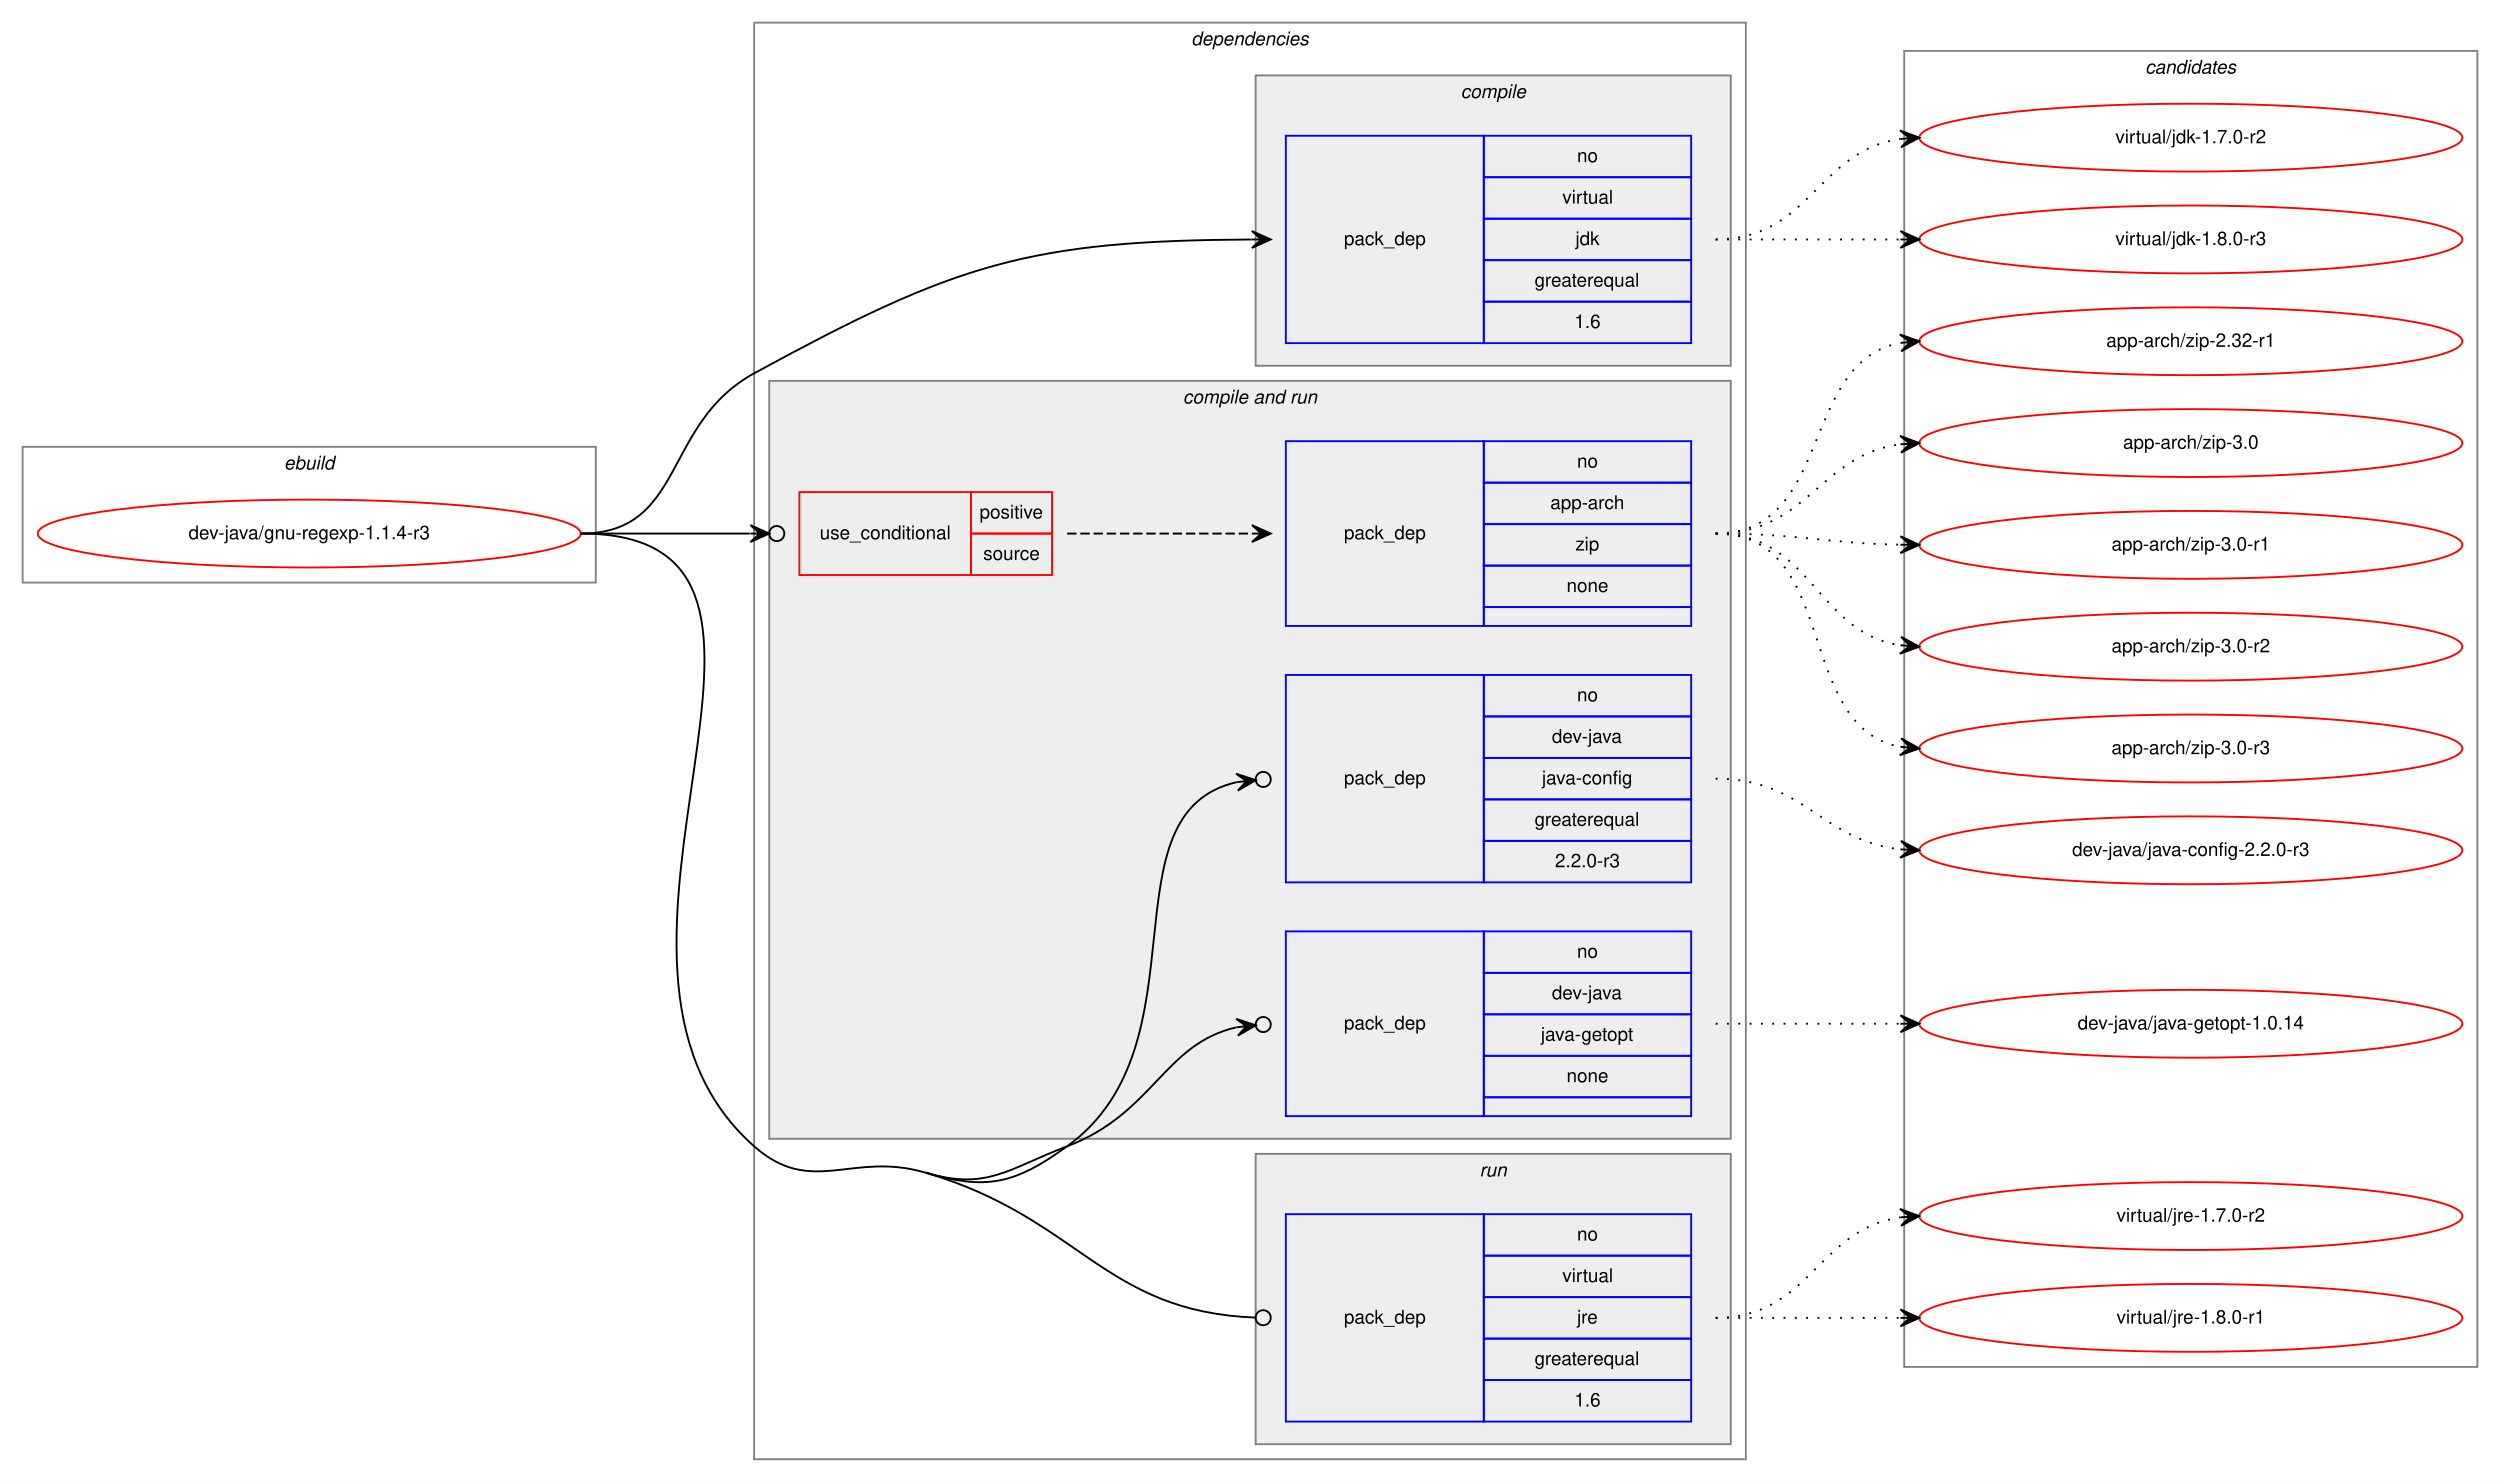
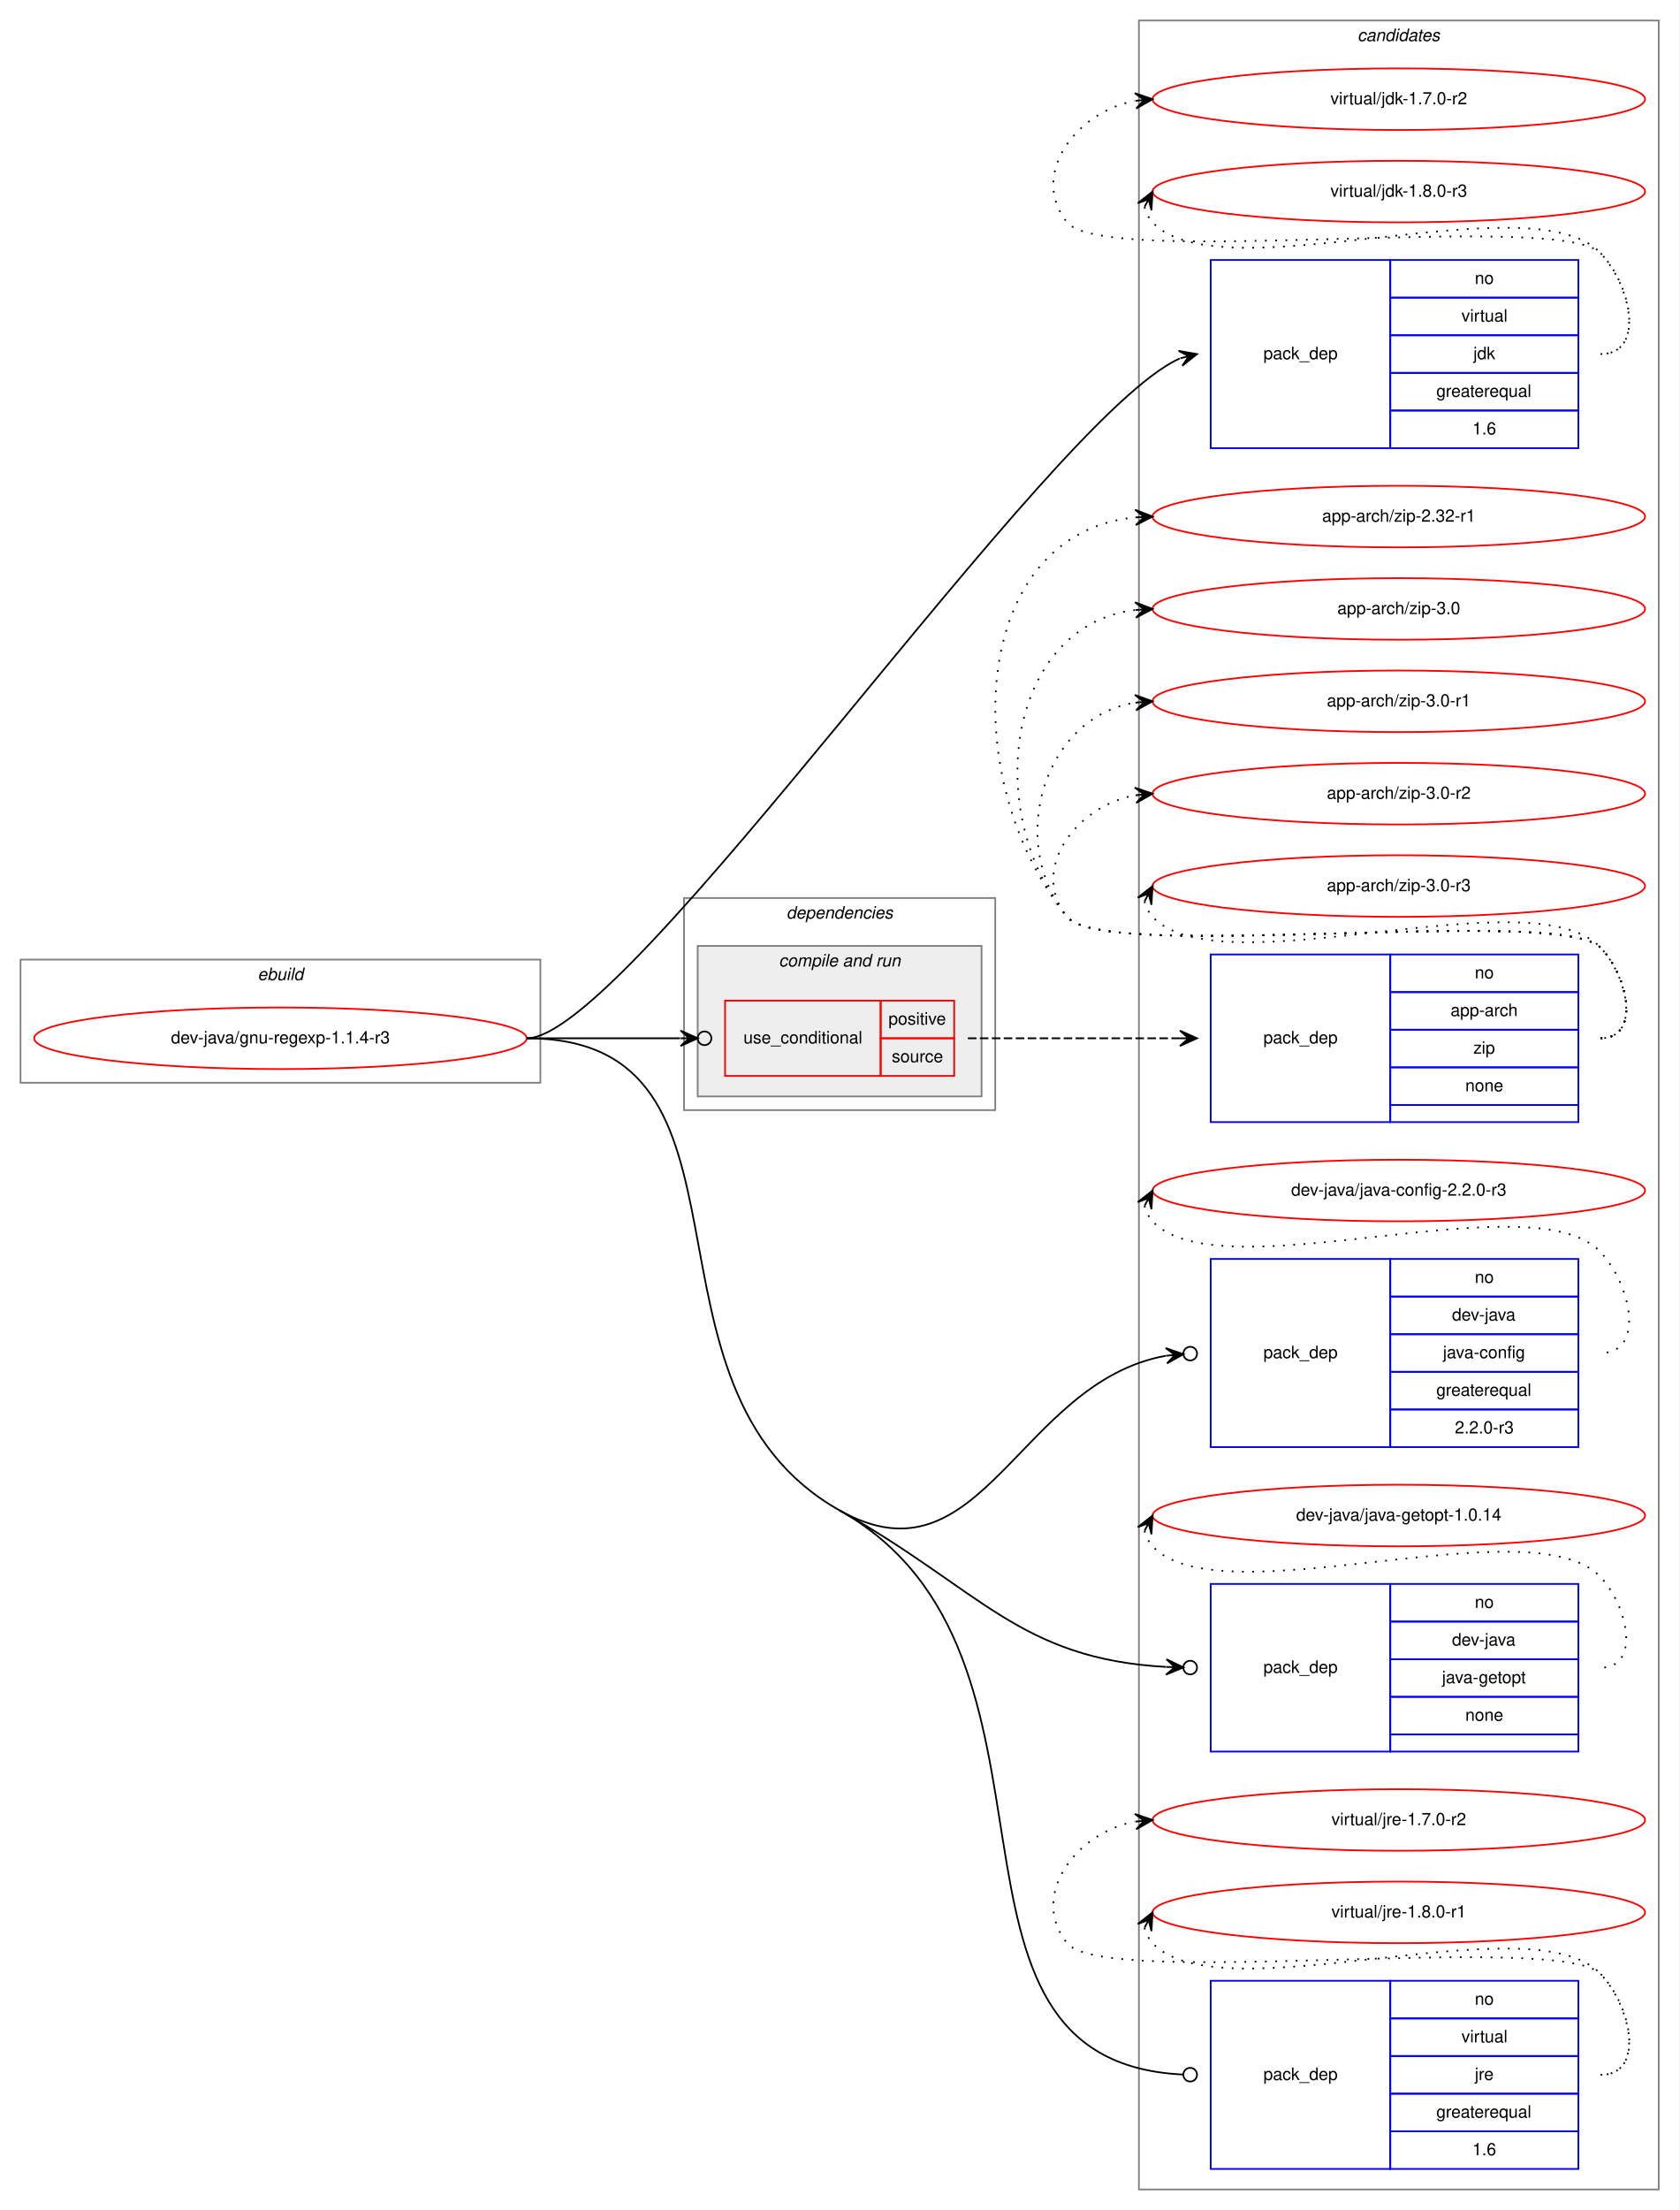
- <svg xmlns="http://www.w3.org/2000/svg" xmlns:xlink="http://www.w3.org/1999/xlink" width="1326pt" height="786pt" viewBox="0.00 0.00 1326.00 786.00">
-   <g id="graph0" class="graph" transform="scale(1 1) rotate(0) translate(4 782)">
-     <polygon fill="white" stroke="transparent" points="-4,4 -4,-782 1322,-782 1322,4 -4,4" />
+ <svg xmlns="http://www.w3.org/2000/svg" xmlns:xlink="http://www.w3.org/1999/xlink" width="982pt" height="1292pt" viewBox="0.00 0.00 982.00 1292.00">
+   <g id="graph0" class="graph" transform="scale(1 1) rotate(0) translate(4 1288)">
+     <polygon fill="white" stroke="transparent" points="-4,4 -4,-1288 978,-1288 978,4 -4,4" />
    <g id="clust1" class="cluster">
-       <polygon fill="none" stroke="gray" points="8,-473 8,-545 312,-545 312,-473 8,-473" />
-       <text text-anchor="start" x="146.663" y="-533" font-family="Helvetica,sans-Serif" font-style="italic" font-size="10.00">ebuild</text>
+       <polygon fill="none" stroke="gray" points="8,-655 8,-727 312,-727 312,-655 8,-655" />
+       <text text-anchor="start" x="146.663" y="-715" font-family="Helvetica,sans-Serif" font-style="italic" font-size="10.00">ebuild</text>
+     </g>
+     <g id="clust12" class="cluster">
+       <polygon fill="none" stroke="gray" points="662,-8 662,-1276 966,-1276 966,-8 662,-8" />
+       <text text-anchor="start" x="789.824" y="-1264" font-family="Helvetica,sans-Serif" font-style="italic" font-size="10.00">candidates</text>
    </g>
    <g id="clust2" class="cluster">
-       <polygon fill="none" stroke="gray" points="396,-8 396,-770 922,-770 922,-8 396,-8" />
-       <text text-anchor="start" x="627.875" y="-758" font-family="Helvetica,sans-Serif" font-style="italic" font-size="10.00">dependencies</text>
-     </g>
-     <g id="clust3" class="cluster">
-       <polygon fill="#eeeeee" stroke="gray" points="662,-588 662,-742 914,-742 914,-588 662,-588" />
-       <text text-anchor="start" x="770.778" y="-730" font-family="Helvetica,sans-Serif" font-style="italic" font-size="10.00">compile</text>
+       <polygon fill="none" stroke="gray" points="396,-639 396,-763 578,-763 578,-639 396,-639" />
+       <text text-anchor="start" x="455.875" y="-751" font-family="Helvetica,sans-Serif" font-style="italic" font-size="10.00">dependencies</text>
    </g>
    <g id="clust5" class="cluster">
-       <polygon fill="#eeeeee" stroke="gray" points="404,-178 404,-580 914,-580 914,-178 404,-178" />
-       <text text-anchor="start" x="623.437" y="-568" font-family="Helvetica,sans-Serif" font-style="italic" font-size="10.00">compile and run</text>
-     </g>
-     <g id="clust10" class="cluster">
-       <polygon fill="#eeeeee" stroke="gray" points="662,-16 662,-170 914,-170 914,-16 662,-16" />
-       <text text-anchor="start" x="780.777" y="-158" font-family="Helvetica,sans-Serif" font-style="italic" font-size="10.00">run</text>
-     </g>
-     <g id="clust12" class="cluster">
-       <polygon fill="none" stroke="gray" points="1006,-57 1006,-755 1310,-755 1310,-57 1006,-57" />
-       <text text-anchor="start" x="1133.82" y="-743" font-family="Helvetica,sans-Serif" font-style="italic" font-size="10.00">candidates</text>
+       <polygon fill="#eeeeee" stroke="gray" points="404,-647 404,-735 570,-735 570,-647 404,-647" />
+       <text text-anchor="start" x="451.437" y="-723" font-family="Helvetica,sans-Serif" font-style="italic" font-size="10.00">compile and run</text>
    </g>
    <g id="node1" class="node">
      <g id="a_node1">
        <a xlink:href="../dev-java/gnu-regexp-1.1.4-r3.svg" xlink:title="dev-java/gnu-regexp-1.1.4-r3">
-           <ellipse fill="none" stroke="red" cx="160" cy="-499" rx="144" ry="18" />
-           <text text-anchor="middle" x="160" y="-496" font-family="Helvetica,sans-Serif" font-size="10.00">dev-java/gnu-regexp-1.1.4-r3</text>
+           <ellipse fill="none" stroke="red" cx="160" cy="-681" rx="144" ry="18" />
+           <text text-anchor="middle" x="160" y="-678" font-family="Helvetica,sans-Serif" font-size="10.00">dev-java/gnu-regexp-1.1.4-r3</text>
        </a>
      </g>
    </g>
    <g id="node2" class="node">
-       <polygon fill="none" stroke="blue" points="678,-600 678,-710 783,-710 783,-600 678,-600" />
-       <text text-anchor="start" x="708.823" y="-652" font-family="Helvetica,sans-Serif" font-size="10.00">pack_dep</text>
-       <polygon fill="none" stroke="blue" points="783,-688 783,-710 893,-710 893,-688 783,-688" />
-       <text text-anchor="start" x="832.441" y="-696" font-family="Helvetica,sans-Serif" font-size="10.00">no</text>
-       <polygon fill="none" stroke="blue" points="783,-666 783,-688 893,-688 893,-666 783,-666" />
-       <text text-anchor="start" x="824.668" y="-674" font-family="Helvetica,sans-Serif" font-size="10.00">virtual</text>
-       <polygon fill="none" stroke="blue" points="783,-644 783,-666 893,-666 893,-644 783,-644" />
-       <text text-anchor="start" x="831.611" y="-652" font-family="Helvetica,sans-Serif" font-size="10.00">jdk</text>
-       <polygon fill="none" stroke="blue" points="783,-622 783,-644 893,-644 893,-622 783,-622" />
-       <text text-anchor="start" x="809.936" y="-630" font-family="Helvetica,sans-Serif" font-size="10.00">greaterequal</text>
-       <polygon fill="none" stroke="blue" points="783,-600 783,-622 893,-622 893,-600 783,-600" />
-       <text text-anchor="start" x="831.052" y="-608" font-family="Helvetica,sans-Serif" font-size="10.00">1.6</text>
+       <polygon fill="none" stroke="blue" points="704,-1026 704,-1136 809,-1136 809,-1026 704,-1026" />
+       <text text-anchor="start" x="734.823" y="-1078" font-family="Helvetica,sans-Serif" font-size="10.00">pack_dep</text>
+       <polygon fill="none" stroke="blue" points="809,-1114 809,-1136 919,-1136 919,-1114 809,-1114" />
+       <text text-anchor="start" x="858.441" y="-1122" font-family="Helvetica,sans-Serif" font-size="10.00">no</text>
+       <polygon fill="none" stroke="blue" points="809,-1092 809,-1114 919,-1114 919,-1092 809,-1092" />
+       <text text-anchor="start" x="850.668" y="-1100" font-family="Helvetica,sans-Serif" font-size="10.00">virtual</text>
+       <polygon fill="none" stroke="blue" points="809,-1070 809,-1092 919,-1092 919,-1070 809,-1070" />
+       <text text-anchor="start" x="857.611" y="-1078" font-family="Helvetica,sans-Serif" font-size="10.00">jdk</text>
+       <polygon fill="none" stroke="blue" points="809,-1048 809,-1070 919,-1070 919,-1048 809,-1048" />
+       <text text-anchor="start" x="835.936" y="-1056" font-family="Helvetica,sans-Serif" font-size="10.00">greaterequal</text>
+       <polygon fill="none" stroke="blue" points="809,-1026 809,-1048 919,-1048 919,-1026 809,-1026" />
+       <text text-anchor="start" x="857.052" y="-1034" font-family="Helvetica,sans-Serif" font-size="10.00">1.6</text>
    </g>
    <g id="edge1" class="edge">
-       <path fill="none" stroke="black" d="M304,-499C359.669,-499 347.138,-557.325 396,-584 503.398,-642.631 542.08,-654.377 659.875,-654.975" />
-       <polygon fill="black" stroke="black" points="670,-655 659.989,-659.475 665,-654.988 660,-654.975 660,-654.975 660,-654.975 665,-654.988 660.011,-650.475 670,-655 670,-655" />
+       <path fill="none" stroke="black" d="M304,-681C363.312,-681 609.14,-1044.38 685.938,-1078.45" />
+       <polygon fill="black" stroke="black" points="696,-1081 685.2,-1082.9 691.154,-1079.77 686.307,-1078.54 686.307,-1078.54 686.307,-1078.54 691.154,-1079.77 687.415,-1074.18 696,-1081 696,-1081" />
    </g>
    <g id="node3" class="node">
-       <polygon fill="none" stroke="red" points="420,-477 420,-521 511,-521 511,-477 420,-477" />
-       <text text-anchor="start" x="430.767" y="-496" font-family="Helvetica,sans-Serif" font-size="10.00">use_conditional</text>
-       <polygon fill="none" stroke="red" points="511,-499 511,-521 554,-521 554,-499 511,-499" />
-       <text text-anchor="start" x="515.553" y="-507" font-family="Helvetica,sans-Serif" font-size="10.00">positive</text>
-       <polygon fill="none" stroke="red" points="511,-477 511,-499 554,-499 554,-477 511,-477" />
-       <text text-anchor="start" x="517.497" y="-485" font-family="Helvetica,sans-Serif" font-size="10.00">source</text>
+       <polygon fill="none" stroke="red" points="420,-659 420,-703 511,-703 511,-659 420,-659" />
+       <text text-anchor="start" x="430.767" y="-678" font-family="Helvetica,sans-Serif" font-size="10.00">use_conditional</text>
+       <polygon fill="none" stroke="red" points="511,-681 511,-703 554,-703 554,-681 511,-681" />
+       <text text-anchor="start" x="515.553" y="-689" font-family="Helvetica,sans-Serif" font-size="10.00">positive</text>
+       <polygon fill="none" stroke="red" points="511,-659 511,-681 554,-681 554,-659 511,-659" />
+       <text text-anchor="start" x="517.497" y="-667" font-family="Helvetica,sans-Serif" font-size="10.00">source</text>
    </g>
    <g id="edge3" class="edge">
-       <path fill="none" stroke="black" d="M304,-499C345.25,-499 359.913,-499 393.686,-499" />
-       <ellipse fill="none" stroke="black" cx="408" cy="-499" rx="4" ry="4" />
-       <polygon fill="black" stroke="black" points="404,-499 394,-503.5 399,-499 394,-499 394,-499 394,-499 399,-499 394,-494.5 404,-499 404,-499" />
+       <path fill="none" stroke="black" d="M304,-681C345.25,-681 359.913,-681 393.686,-681" />
+       <ellipse fill="none" stroke="black" cx="408" cy="-681" rx="4" ry="4" />
+       <polygon fill="black" stroke="black" points="404,-681 394,-685.5 399,-681 394,-681 394,-681 394,-681 399,-681 394,-676.5 404,-681 404,-681" />
    </g>
    <g id="node5" class="node">
-       <polygon fill="none" stroke="blue" points="678,-314 678,-424 783,-424 783,-314 678,-314" />
-       <text text-anchor="start" x="708.823" y="-366" font-family="Helvetica,sans-Serif" font-size="10.00">pack_dep</text>
-       <polygon fill="none" stroke="blue" points="783,-402 783,-424 893,-424 893,-402 783,-402" />
-       <text text-anchor="start" x="832.441" y="-410" font-family="Helvetica,sans-Serif" font-size="10.00">no</text>
-       <polygon fill="none" stroke="blue" points="783,-380 783,-402 893,-402 893,-380 783,-380" />
-       <text text-anchor="start" x="819.108" y="-388" font-family="Helvetica,sans-Serif" font-size="10.00">dev-java</text>
-       <polygon fill="none" stroke="blue" points="783,-358 783,-380 893,-380 893,-358 783,-358" />
-       <text text-anchor="start" x="813.83" y="-366" font-family="Helvetica,sans-Serif" font-size="10.00">java-config</text>
-       <polygon fill="none" stroke="blue" points="783,-336 783,-358 893,-358 893,-336 783,-336" />
-       <text text-anchor="start" x="809.936" y="-344" font-family="Helvetica,sans-Serif" font-size="10.00">greaterequal</text>
-       <polygon fill="none" stroke="blue" points="783,-314 783,-336 893,-336 893,-314 783,-314" />
-       <text text-anchor="start" x="820.774" y="-322" font-family="Helvetica,sans-Serif" font-size="10.00">2.2.0-r3</text>
+       <polygon fill="none" stroke="blue" points="704,-442 704,-552 809,-552 809,-442 704,-442" />
+       <text text-anchor="start" x="734.823" y="-494" font-family="Helvetica,sans-Serif" font-size="10.00">pack_dep</text>
+       <polygon fill="none" stroke="blue" points="809,-530 809,-552 919,-552 919,-530 809,-530" />
+       <text text-anchor="start" x="858.441" y="-538" font-family="Helvetica,sans-Serif" font-size="10.00">no</text>
+       <polygon fill="none" stroke="blue" points="809,-508 809,-530 919,-530 919,-508 809,-508" />
+       <text text-anchor="start" x="845.108" y="-516" font-family="Helvetica,sans-Serif" font-size="10.00">dev-java</text>
+       <polygon fill="none" stroke="blue" points="809,-486 809,-508 919,-508 919,-486 809,-486" />
+       <text text-anchor="start" x="839.83" y="-494" font-family="Helvetica,sans-Serif" font-size="10.00">java-config</text>
+       <polygon fill="none" stroke="blue" points="809,-464 809,-486 919,-486 919,-464 809,-464" />
+       <text text-anchor="start" x="835.936" y="-472" font-family="Helvetica,sans-Serif" font-size="10.00">greaterequal</text>
+       <polygon fill="none" stroke="blue" points="809,-442 809,-464 919,-464 919,-442 809,-442" />
+       <text text-anchor="start" x="846.774" y="-450" font-family="Helvetica,sans-Serif" font-size="10.00">2.2.0-r3</text>
    </g>
    <g id="edge4" class="edge">
-       <path fill="none" stroke="black" d="M487,-160C519.523,-150.403 534.496,-154.166 562,-174 636.863,-227.987 579.985,-350.632 651.97,-367.148" />
-       <ellipse fill="none" stroke="black" cx="666.021" cy="-368.591" rx="4" ry="4" />
-       <polygon fill="black" stroke="black" points="662.042,-368.182 651.634,-371.637 657.068,-367.671 652.094,-367.16 652.094,-367.16 652.094,-367.16 657.068,-367.671 652.554,-362.684 662.042,-368.182 662.042,-368.182" />
+       <path fill="none" stroke="black" d="M487,-405C569.91,-358.322 591.855,-480.025 677.899,-495.42" />
+       <ellipse fill="none" stroke="black" cx="692.015" cy="-496.652" rx="4" ry="4" />
+       <polygon fill="black" stroke="black" points="688.03,-496.304 677.677,-499.917 683.049,-495.869 678.068,-495.434 678.068,-495.434 678.068,-495.434 683.049,-495.869 678.46,-490.951 688.03,-496.304 688.03,-496.304" />
    </g>
    <g id="node6" class="node">
-       <polygon fill="none" stroke="blue" points="678,-190 678,-288 783,-288 783,-190 678,-190" />
-       <text text-anchor="start" x="708.823" y="-236" font-family="Helvetica,sans-Serif" font-size="10.00">pack_dep</text>
-       <polygon fill="none" stroke="blue" points="783,-266 783,-288 893,-288 893,-266 783,-266" />
-       <text text-anchor="start" x="832.441" y="-274" font-family="Helvetica,sans-Serif" font-size="10.00">no</text>
-       <polygon fill="none" stroke="blue" points="783,-244 783,-266 893,-266 893,-244 783,-244" />
-       <text text-anchor="start" x="819.108" y="-252" font-family="Helvetica,sans-Serif" font-size="10.00">dev-java</text>
-       <polygon fill="none" stroke="blue" points="783,-222 783,-244 893,-244 893,-222 783,-222" />
-       <text text-anchor="start" x="813.27" y="-230" font-family="Helvetica,sans-Serif" font-size="10.00">java-getopt</text>
-       <polygon fill="none" stroke="blue" points="783,-200 783,-222 893,-222 893,-200 783,-200" />
-       <text text-anchor="start" x="826.882" y="-208" font-family="Helvetica,sans-Serif" font-size="10.00">none</text>
-       <polygon fill="none" stroke="blue" points="783,-190 783,-200 893,-200 893,-190 783,-190" />
+       <polygon fill="none" stroke="blue" points="704,-264 704,-362 809,-362 809,-264 704,-264" />
+       <text text-anchor="start" x="734.823" y="-310" font-family="Helvetica,sans-Serif" font-size="10.00">pack_dep</text>
+       <polygon fill="none" stroke="blue" points="809,-340 809,-362 919,-362 919,-340 809,-340" />
+       <text text-anchor="start" x="858.441" y="-348" font-family="Helvetica,sans-Serif" font-size="10.00">no</text>
+       <polygon fill="none" stroke="blue" points="809,-318 809,-340 919,-340 919,-318 809,-318" />
+       <text text-anchor="start" x="845.108" y="-326" font-family="Helvetica,sans-Serif" font-size="10.00">dev-java</text>
+       <polygon fill="none" stroke="blue" points="809,-296 809,-318 919,-318 919,-296 809,-296" />
+       <text text-anchor="start" x="839.27" y="-304" font-family="Helvetica,sans-Serif" font-size="10.00">java-getopt</text>
+       <polygon fill="none" stroke="blue" points="809,-274 809,-296 919,-296 919,-274 809,-274" />
+       <text text-anchor="start" x="852.882" y="-282" font-family="Helvetica,sans-Serif" font-size="10.00">none</text>
+       <polygon fill="none" stroke="blue" points="809,-264 809,-274 919,-274 919,-264 809,-264" />
    </g>
    <g id="edge5" class="edge">
-       <path fill="none" stroke="black" d="M487,-160C519.523,-150.403 530.303,-161.954 562,-174 608.027,-191.491 613.298,-228.447 651.936,-237.141" />
-       <ellipse fill="none" stroke="black" cx="666.021" cy="-238.59" rx="4" ry="4" />
-       <polygon fill="black" stroke="black" points="662.042,-238.181 651.634,-241.633 657.068,-237.669 652.095,-237.157 652.095,-237.157 652.095,-237.157 657.068,-237.669 652.555,-232.681 662.042,-238.181 662.042,-238.181" />
+       <path fill="none" stroke="black" d="M487,-405C569.91,-358.322 591.855,-318.306 677.899,-313.486" />
+       <ellipse fill="none" stroke="black" cx="692.001" cy="-313.107" rx="4" ry="4" />
+       <polygon fill="black" stroke="black" points="688.003,-313.215 678.127,-317.982 683.005,-313.349 678.006,-313.483 678.006,-313.483 678.006,-313.483 683.005,-313.349 677.886,-308.985 688.003,-313.215 688.003,-313.215" />
    </g>
    <g id="node7" class="node">
-       <polygon fill="none" stroke="blue" points="678,-28 678,-138 783,-138 783,-28 678,-28" />
-       <text text-anchor="start" x="708.823" y="-80" font-family="Helvetica,sans-Serif" font-size="10.00">pack_dep</text>
-       <polygon fill="none" stroke="blue" points="783,-116 783,-138 893,-138 893,-116 783,-116" />
-       <text text-anchor="start" x="832.441" y="-124" font-family="Helvetica,sans-Serif" font-size="10.00">no</text>
-       <polygon fill="none" stroke="blue" points="783,-94 783,-116 893,-116 893,-94 783,-94" />
-       <text text-anchor="start" x="824.668" y="-102" font-family="Helvetica,sans-Serif" font-size="10.00">virtual</text>
-       <polygon fill="none" stroke="blue" points="783,-72 783,-94 893,-94 893,-72 783,-72" />
-       <text text-anchor="start" x="832.447" y="-80" font-family="Helvetica,sans-Serif" font-size="10.00">jre</text>
-       <polygon fill="none" stroke="blue" points="783,-50 783,-72 893,-72 893,-50 783,-50" />
-       <text text-anchor="start" x="809.936" y="-58" font-family="Helvetica,sans-Serif" font-size="10.00">greaterequal</text>
-       <polygon fill="none" stroke="blue" points="783,-28 783,-50 893,-50 893,-28 783,-28" />
-       <text text-anchor="start" x="831.052" y="-36" font-family="Helvetica,sans-Serif" font-size="10.00">1.6</text>
+       <polygon fill="none" stroke="blue" points="704,-20 704,-130 809,-130 809,-20 704,-20" />
+       <text text-anchor="start" x="734.823" y="-72" font-family="Helvetica,sans-Serif" font-size="10.00">pack_dep</text>
+       <polygon fill="none" stroke="blue" points="809,-108 809,-130 919,-130 919,-108 809,-108" />
+       <text text-anchor="start" x="858.441" y="-116" font-family="Helvetica,sans-Serif" font-size="10.00">no</text>
+       <polygon fill="none" stroke="blue" points="809,-86 809,-108 919,-108 919,-86 809,-86" />
+       <text text-anchor="start" x="850.668" y="-94" font-family="Helvetica,sans-Serif" font-size="10.00">virtual</text>
+       <polygon fill="none" stroke="blue" points="809,-64 809,-86 919,-86 919,-64 809,-64" />
+       <text text-anchor="start" x="858.447" y="-72" font-family="Helvetica,sans-Serif" font-size="10.00">jre</text>
+       <polygon fill="none" stroke="blue" points="809,-42 809,-64 919,-64 919,-42 809,-42" />
+       <text text-anchor="start" x="835.936" y="-50" font-family="Helvetica,sans-Serif" font-size="10.00">greaterequal</text>
+       <polygon fill="none" stroke="blue" points="809,-20 809,-42 919,-42 919,-20 809,-20" />
+       <text text-anchor="start" x="857.052" y="-28" font-family="Helvetica,sans-Serif" font-size="10.00">1.6</text>
    </g>
    <g id="edge6" class="edge">
-       <path fill="none" stroke="black" d="M487,-160C568.988,-135.807 581.054,-86.225 661.952,-83.15" />
-       <ellipse fill="none" stroke="black" cx="666.001" cy="-83.075" rx="4" ry="4" />
-       <path fill="none" stroke="black" d="M304,-499C454.12,-499 283.515,-273.414 396,-174 426.662,-146.901 447.753,-171.581 487,-160" />
+       <path fill="none" stroke="black" d="M487,-405C635.769,-321.245 526.167,-83.085 687.59,-75.201" />
+       <ellipse fill="none" stroke="black" cx="692.001" cy="-75.095" rx="4" ry="4" />
+       <path fill="none" stroke="black" d="M304,-681C451.181,-681 358.748,-477.205 487,-405" />
    </g>
    <g id="node8" class="node">
      <g id="a_node8">
        <a xlink:href="../virtual/jdk-1.7.0-r2.svg" xlink:title="virtual/jdk-1.7.0-r2">
-           <ellipse fill="none" stroke="red" cx="1158" cy="-709" rx="144" ry="18" />
-           <text text-anchor="middle" x="1158" y="-706" font-family="Helvetica,sans-Serif" font-size="10.00">virtual/jdk-1.7.0-r2</text>
+           <ellipse fill="none" stroke="red" cx="814" cy="-1230" rx="144" ry="18" />
+           <text text-anchor="middle" x="814" y="-1227" font-family="Helvetica,sans-Serif" font-size="10.00">virtual/jdk-1.7.0-r2</text>
        </a>
      </g>
    </g>
    <g id="edge7" class="edge">
-       <path fill="none" stroke="black" stroke-dasharray="1,5" d="M906,-655C956.102,-655 960.012,-702.066 1003.98,-708.317" />
-       <polygon fill="black" stroke="black" points="1014,-709 1003.72,-712.81 1009.01,-708.66 1004.02,-708.32 1004.02,-708.32 1004.02,-708.32 1009.01,-708.66 1004.33,-703.831 1014,-709 1014,-709" />
+       <path fill="none" stroke="black" stroke-dasharray="1,5" d="M932,-1081C958.222,-1081 950.23,-1121.15 932,-1140 907.859,-1164.96 641.83,-1131 620,-1158 597.708,-1185.58 625.14,-1222.6 659.623,-1229.03" />
+       <polygon fill="black" stroke="black" points="670,-1230 659.624,-1233.55 665.022,-1229.53 660.044,-1229.07 660.044,-1229.07 660.044,-1229.07 665.022,-1229.53 660.463,-1224.59 670,-1230 670,-1230" />
    </g>
    <g id="node9" class="node">
      <g id="a_node9">
        <a xlink:href="../virtual/jdk-1.8.0-r3.svg" xlink:title="virtual/jdk-1.8.0-r3">
-           <ellipse fill="none" stroke="red" cx="1158" cy="-655" rx="144" ry="18" />
-           <text text-anchor="middle" x="1158" y="-652" font-family="Helvetica,sans-Serif" font-size="10.00">virtual/jdk-1.8.0-r3</text>
+           <ellipse fill="none" stroke="red" cx="814" cy="-1176" rx="144" ry="18" />
+           <text text-anchor="middle" x="814" y="-1173" font-family="Helvetica,sans-Serif" font-size="10.00">virtual/jdk-1.8.0-r3</text>
        </a>
      </g>
    </g>
    <g id="edge8" class="edge">
-       <path fill="none" stroke="black" stroke-dasharray="1,5" d="M906,-655C950.438,-655 964.02,-655 1003.88,-655" />
-       <polygon fill="black" stroke="black" points="1014,-655 1004,-659.5 1009,-655 1004,-655 1004,-655 1004,-655 1009,-655 1004,-650.5 1014,-655 1014,-655" />
+       <path fill="none" stroke="black" stroke-dasharray="1,5" d="M665.302,-1167.01C666.046,-1163.79 667.782,-1160.38 670,-1158 709.827,-1115.34 892.173,-1182.66 932,-1140 949.895,-1120.83 958.222,-1081 932,-1081" />
+       <polygon fill="black" stroke="black" points="670,-1176 661.38,-1169.22 667.684,-1171.57 665.368,-1167.14 665.368,-1167.14 665.368,-1167.14 667.684,-1171.57 669.357,-1165.05 670,-1176 670,-1176" />
    </g>
    <g id="node4" class="node">
-       <polygon fill="none" stroke="blue" points="678,-450 678,-548 783,-548 783,-450 678,-450" />
-       <text text-anchor="start" x="708.823" y="-496" font-family="Helvetica,sans-Serif" font-size="10.00">pack_dep</text>
-       <polygon fill="none" stroke="blue" points="783,-526 783,-548 893,-548 893,-526 783,-526" />
-       <text text-anchor="start" x="832.441" y="-534" font-family="Helvetica,sans-Serif" font-size="10.00">no</text>
-       <polygon fill="none" stroke="blue" points="783,-504 783,-526 893,-526 893,-504 783,-504" />
-       <text text-anchor="start" x="818.274" y="-512" font-family="Helvetica,sans-Serif" font-size="10.00">app-arch</text>
-       <polygon fill="none" stroke="blue" points="783,-482 783,-504 893,-504 893,-482 783,-482" />
-       <text text-anchor="start" x="831.611" y="-490" font-family="Helvetica,sans-Serif" font-size="10.00">zip</text>
-       <polygon fill="none" stroke="blue" points="783,-460 783,-482 893,-482 893,-460 783,-460" />
-       <text text-anchor="start" x="826.882" y="-468" font-family="Helvetica,sans-Serif" font-size="10.00">none</text>
-       <polygon fill="none" stroke="blue" points="783,-450 783,-460 893,-460 893,-450 783,-450" />
+       <polygon fill="none" stroke="blue" points="704,-632 704,-730 809,-730 809,-632 704,-632" />
+       <text text-anchor="start" x="734.823" y="-678" font-family="Helvetica,sans-Serif" font-size="10.00">pack_dep</text>
+       <polygon fill="none" stroke="blue" points="809,-708 809,-730 919,-730 919,-708 809,-708" />
+       <text text-anchor="start" x="858.441" y="-716" font-family="Helvetica,sans-Serif" font-size="10.00">no</text>
+       <polygon fill="none" stroke="blue" points="809,-686 809,-708 919,-708 919,-686 809,-686" />
+       <text text-anchor="start" x="844.274" y="-694" font-family="Helvetica,sans-Serif" font-size="10.00">app-arch</text>
+       <polygon fill="none" stroke="blue" points="809,-664 809,-686 919,-686 919,-664 809,-664" />
+       <text text-anchor="start" x="857.611" y="-672" font-family="Helvetica,sans-Serif" font-size="10.00">zip</text>
+       <polygon fill="none" stroke="blue" points="809,-642 809,-664 919,-664 919,-642 809,-642" />
+       <text text-anchor="start" x="852.882" y="-650" font-family="Helvetica,sans-Serif" font-size="10.00">none</text>
+       <polygon fill="none" stroke="blue" points="809,-632 809,-642 919,-642 919,-632 809,-632" />
    </g>
    <g id="edge2" class="edge">
-       <path fill="none" stroke="black" stroke-dasharray="5,2" d="M562,-499C606.438,-499 620.02,-499 659.878,-499" />
-       <polygon fill="black" stroke="black" points="670,-499 660,-503.5 665,-499 660,-499 660,-499 660,-499 665,-499 660,-494.5 670,-499 670,-499" />
+       <path fill="none" stroke="black" stroke-dasharray="5,2" d="M562,-681C618.066,-681 634.546,-681 685.973,-681" />
+       <polygon fill="black" stroke="black" points="696,-681 686,-685.5 691,-681 686,-681 686,-681 686,-681 691,-681 686,-676.5 696,-681 696,-681" />
    </g>
    <g id="node10" class="node">
      <g id="a_node10">
        <a xlink:href="../app-arch/zip-2.32-r1.svg" xlink:title="app-arch/zip-2.32-r1">
-           <ellipse fill="none" stroke="red" cx="1158" cy="-601" rx="144" ry="18" />
-           <text text-anchor="middle" x="1158" y="-598" font-family="Helvetica,sans-Serif" font-size="10.00">app-arch/zip-2.32-r1</text>
+           <ellipse fill="none" stroke="red" cx="814" cy="-986" rx="144" ry="18" />
+           <text text-anchor="middle" x="814" y="-983" font-family="Helvetica,sans-Serif" font-size="10.00">app-arch/zip-2.32-r1</text>
        </a>
      </g>
    </g>
    <g id="edge9" class="edge">
-       <path fill="none" stroke="black" stroke-dasharray="1,5" d="M906,-499C968.413,-499 950.337,-590.149 1003.95,-600.118" />
-       <polygon fill="black" stroke="black" points="1014,-601 1003.65,-604.609 1009.02,-600.563 1004.04,-600.126 1004.04,-600.126 1004.04,-600.126 1009.02,-600.563 1004.43,-595.643 1014,-601 1014,-601" />
+       <path fill="none" stroke="black" stroke-dasharray="1,5" d="M932,-681C955.556,-681 948.376,-717.069 932,-734 907.859,-758.959 641.83,-724.996 620,-752 555.362,-831.957 563.04,-976.029 659.723,-985.508" />
+       <polygon fill="black" stroke="black" points="670,-986 659.796,-990.016 665.006,-985.761 660.011,-985.521 660.011,-985.521 660.011,-985.521 665.006,-985.761 660.227,-981.027 670,-986 670,-986" />
    </g>
    <g id="node11" class="node">
      <g id="a_node11">
        <a xlink:href="../app-arch/zip-3.0.svg" xlink:title="app-arch/zip-3.0">
-           <ellipse fill="none" stroke="red" cx="1158" cy="-547" rx="144" ry="18" />
-           <text text-anchor="middle" x="1158" y="-544" font-family="Helvetica,sans-Serif" font-size="10.00">app-arch/zip-3.0</text>
+           <ellipse fill="none" stroke="red" cx="814" cy="-932" rx="144" ry="18" />
+           <text text-anchor="middle" x="814" y="-929" font-family="Helvetica,sans-Serif" font-size="10.00">app-arch/zip-3.0</text>
        </a>
      </g>
    </g>
    <g id="edge10" class="edge">
-       <path fill="none" stroke="black" stroke-dasharray="1,5" d="M906,-499C954.937,-499 960.838,-540.662 1003.89,-546.358" />
-       <polygon fill="black" stroke="black" points="1014,-547 1003.73,-550.857 1009.01,-546.683 1004.02,-546.366 1004.02,-546.366 1004.02,-546.366 1009.01,-546.683 1004.31,-541.875 1014,-547 1014,-547" />
+       <path fill="none" stroke="black" stroke-dasharray="1,5" d="M932,-681C955.556,-681 948.376,-717.069 932,-734 907.859,-758.959 641.83,-724.996 620,-752 570.044,-813.794 585.455,-922.174 659.651,-931.374" />
+       <polygon fill="black" stroke="black" points="670,-932 659.746,-935.888 665.009,-931.698 660.018,-931.396 660.018,-931.396 660.018,-931.396 665.009,-931.698 660.29,-926.904 670,-932 670,-932" />
    </g>
    <g id="node12" class="node">
      <g id="a_node12">
        <a xlink:href="../app-arch/zip-3.0-r1.svg" xlink:title="app-arch/zip-3.0-r1">
-           <ellipse fill="none" stroke="red" cx="1158" cy="-493" rx="144" ry="18" />
-           <text text-anchor="middle" x="1158" y="-490" font-family="Helvetica,sans-Serif" font-size="10.00">app-arch/zip-3.0-r1</text>
+           <ellipse fill="none" stroke="red" cx="814" cy="-878" rx="144" ry="18" />
+           <text text-anchor="middle" x="814" y="-875" font-family="Helvetica,sans-Serif" font-size="10.00">app-arch/zip-3.0-r1</text>
        </a>
      </g>
    </g>
    <g id="edge11" class="edge">
-       <path fill="none" stroke="black" stroke-dasharray="1,5" d="M906,-499C950.506,-499 963.967,-493.858 1003.86,-493.094" />
-       <polygon fill="black" stroke="black" points="1014,-493 1004.04,-497.593 1009,-493.047 1004,-493.093 1004,-493.093 1004,-493.093 1009,-493.047 1003.96,-488.593 1014,-493 1014,-493" />
+       <path fill="none" stroke="black" stroke-dasharray="1,5" d="M932,-681C955.556,-681 948.376,-717.069 932,-734 907.859,-758.959 641.83,-724.996 620,-752 584.343,-796.108 606.739,-868.836 659.752,-877.207" />
+       <polygon fill="black" stroke="black" points="670,-878 659.683,-881.715 665.015,-877.614 660.03,-877.229 660.03,-877.229 660.03,-877.229 665.015,-877.614 660.377,-872.742 670,-878 670,-878" />
    </g>
    <g id="node13" class="node">
      <g id="a_node13">
        <a xlink:href="../app-arch/zip-3.0-r2.svg" xlink:title="app-arch/zip-3.0-r2">
-           <ellipse fill="none" stroke="red" cx="1158" cy="-439" rx="144" ry="18" />
-           <text text-anchor="middle" x="1158" y="-436" font-family="Helvetica,sans-Serif" font-size="10.00">app-arch/zip-3.0-r2</text>
+           <ellipse fill="none" stroke="red" cx="814" cy="-824" rx="144" ry="18" />
+           <text text-anchor="middle" x="814" y="-821" font-family="Helvetica,sans-Serif" font-size="10.00">app-arch/zip-3.0-r2</text>
        </a>
      </g>
    </g>
    <g id="edge12" class="edge">
-       <path fill="none" stroke="black" stroke-dasharray="1,5" d="M906,-499C957.264,-499 959.082,-446.704 1003.78,-439.759" />
-       <polygon fill="black" stroke="black" points="1014,-439 1004.36,-444.228 1009.01,-439.37 1004.03,-439.74 1004.03,-439.74 1004.03,-439.74 1009.01,-439.37 1003.69,-435.253 1014,-439 1014,-439" />
+       <path fill="none" stroke="black" stroke-dasharray="1,5" d="M932,-681C955.556,-681 948.376,-717.069 932,-734 907.859,-758.959 641.83,-724.996 620,-752 597.708,-779.575 625.14,-816.599 659.623,-823.029" />
+       <polygon fill="black" stroke="black" points="670,-824 659.624,-827.548 665.022,-823.534 660.044,-823.068 660.044,-823.068 660.044,-823.068 665.022,-823.534 660.463,-818.587 670,-824 670,-824" />
    </g>
    <g id="node14" class="node">
      <g id="a_node14">
        <a xlink:href="../app-arch/zip-3.0-r3.svg" xlink:title="app-arch/zip-3.0-r3">
-           <ellipse fill="none" stroke="red" cx="1158" cy="-385" rx="144" ry="18" />
-           <text text-anchor="middle" x="1158" y="-382" font-family="Helvetica,sans-Serif" font-size="10.00">app-arch/zip-3.0-r3</text>
+           <ellipse fill="none" stroke="red" cx="814" cy="-770" rx="144" ry="18" />
+           <text text-anchor="middle" x="814" y="-767" font-family="Helvetica,sans-Serif" font-size="10.00">app-arch/zip-3.0-r3</text>
        </a>
      </g>
    </g>
    <g id="edge13" class="edge">
-       <path fill="none" stroke="black" stroke-dasharray="1,5" d="M906,-499C972.113,-499 947.256,-396.706 1003.77,-385.918" />
-       <polygon fill="black" stroke="black" points="1014,-385 1004.44,-390.376 1009.02,-385.447 1004.04,-385.894 1004.04,-385.894 1004.04,-385.894 1009.02,-385.447 1003.64,-381.412 1014,-385 1014,-385" />
+       <path fill="none" stroke="black" stroke-dasharray="1,5" d="M665.302,-761.011C666.046,-757.792 667.782,-754.376 670,-752 709.827,-709.343 892.173,-776.657 932,-734 948.075,-716.782 955.556,-681 932,-681" />
+       <polygon fill="black" stroke="black" points="670,-770 661.38,-763.221 667.684,-765.569 665.368,-761.137 665.368,-761.137 665.368,-761.137 667.684,-765.569 669.357,-759.053 670,-770 670,-770" />
    </g>
    <g id="node15" class="node">
      <g id="a_node15">
        <a xlink:href="../dev-java/java-config-2.2.0-r3.svg" xlink:title="dev-java/java-config-2.2.0-r3">
-           <ellipse fill="none" stroke="red" cx="1158" cy="-331" rx="144" ry="18" />
-           <text text-anchor="middle" x="1158" y="-328" font-family="Helvetica,sans-Serif" font-size="10.00">dev-java/java-config-2.2.0-r3</text>
+           <ellipse fill="none" stroke="red" cx="814" cy="-592" rx="144" ry="18" />
+           <text text-anchor="middle" x="814" y="-589" font-family="Helvetica,sans-Serif" font-size="10.00">dev-java/java-config-2.2.0-r3</text>
        </a>
      </g>
    </g>
    <g id="edge14" class="edge">
-       <path fill="none" stroke="black" stroke-dasharray="1,5" d="M906,-369C953.307,-369 962.018,-336.156 1003.9,-331.537" />
-       <polygon fill="black" stroke="black" points="1014,-331 1004.25,-336.025 1009.01,-331.266 1004.01,-331.531 1004.01,-331.531 1004.01,-331.531 1009.01,-331.266 1003.78,-327.037 1014,-331 1014,-331" />
+       <path fill="none" stroke="black" stroke-dasharray="1,5" d="M665.302,-583.011C666.046,-579.792 667.782,-576.376 670,-574 709.827,-531.343 892.173,-598.657 932,-556 949.895,-536.833 958.222,-497 932,-497" />
+       <polygon fill="black" stroke="black" points="670,-592 661.38,-585.221 667.684,-587.569 665.368,-583.137 665.368,-583.137 665.368,-583.137 667.684,-587.569 669.357,-581.053 670,-592 670,-592" />
    </g>
    <g id="node16" class="node">
      <g id="a_node16">
        <a xlink:href="../dev-java/java-getopt-1.0.14.svg" xlink:title="dev-java/java-getopt-1.0.14">
-           <ellipse fill="none" stroke="red" cx="1158" cy="-239" rx="144" ry="18" />
-           <text text-anchor="middle" x="1158" y="-236" font-family="Helvetica,sans-Serif" font-size="10.00">dev-java/java-getopt-1.0.14</text>
+           <ellipse fill="none" stroke="red" cx="814" cy="-402" rx="144" ry="18" />
+           <text text-anchor="middle" x="814" y="-399" font-family="Helvetica,sans-Serif" font-size="10.00">dev-java/java-getopt-1.0.14</text>
        </a>
      </g>
    </g>
    <g id="edge15" class="edge">
-       <path fill="none" stroke="black" stroke-dasharray="1,5" d="M906,-239C950.438,-239 964.02,-239 1003.88,-239" />
-       <polygon fill="black" stroke="black" points="1014,-239 1004,-243.5 1009,-239 1004,-239 1004,-239 1004,-239 1009,-239 1004,-234.5 1014,-239 1014,-239" />
+       <path fill="none" stroke="black" stroke-dasharray="1,5" d="M665.302,-393.011C666.046,-389.792 667.782,-386.376 670,-384 709.827,-341.343 892.173,-408.657 932,-366 948.075,-348.782 955.556,-313 932,-313" />
+       <polygon fill="black" stroke="black" points="670,-402 661.38,-395.221 667.684,-397.569 665.368,-393.137 665.368,-393.137 665.368,-393.137 667.684,-397.569 669.357,-391.053 670,-402 670,-402" />
    </g>
    <g id="node17" class="node">
      <g id="a_node17">
        <a xlink:href="../virtual/jre-1.7.0-r2.svg" xlink:title="virtual/jre-1.7.0-r2">
-           <ellipse fill="none" stroke="red" cx="1158" cy="-137" rx="144" ry="18" />
-           <text text-anchor="middle" x="1158" y="-134" font-family="Helvetica,sans-Serif" font-size="10.00">virtual/jre-1.7.0-r2</text>
+           <ellipse fill="none" stroke="red" cx="814" cy="-224" rx="144" ry="18" />
+           <text text-anchor="middle" x="814" y="-221" font-family="Helvetica,sans-Serif" font-size="10.00">virtual/jre-1.7.0-r2</text>
        </a>
      </g>
    </g>
    <g id="edge16" class="edge">
-       <path fill="none" stroke="black" stroke-dasharray="1,5" d="M906,-83C956.102,-83 960.012,-130.066 1003.98,-136.317" />
-       <polygon fill="black" stroke="black" points="1014,-137 1003.72,-140.81 1009.01,-136.66 1004.02,-136.32 1004.02,-136.32 1004.02,-136.32 1009.01,-136.66 1004.33,-131.831 1014,-137 1014,-137" />
+       <path fill="none" stroke="black" stroke-dasharray="1,5" d="M932,-75C958.222,-75 950.23,-115.152 932,-134 907.859,-158.959 641.83,-124.996 620,-152 597.708,-179.575 625.14,-216.599 659.623,-223.029" />
+       <polygon fill="black" stroke="black" points="670,-224 659.624,-227.548 665.022,-223.534 660.044,-223.068 660.044,-223.068 660.044,-223.068 665.022,-223.534 660.463,-218.587 670,-224 670,-224" />
    </g>
    <g id="node18" class="node">
      <g id="a_node18">
        <a xlink:href="../virtual/jre-1.8.0-r1.svg" xlink:title="virtual/jre-1.8.0-r1">
-           <ellipse fill="none" stroke="red" cx="1158" cy="-83" rx="144" ry="18" />
-           <text text-anchor="middle" x="1158" y="-80" font-family="Helvetica,sans-Serif" font-size="10.00">virtual/jre-1.8.0-r1</text>
+           <ellipse fill="none" stroke="red" cx="814" cy="-170" rx="144" ry="18" />
+           <text text-anchor="middle" x="814" y="-167" font-family="Helvetica,sans-Serif" font-size="10.00">virtual/jre-1.8.0-r1</text>
        </a>
      </g>
    </g>
    <g id="edge17" class="edge">
-       <path fill="none" stroke="black" stroke-dasharray="1,5" d="M906,-83C950.438,-83 964.02,-83 1003.88,-83" />
-       <polygon fill="black" stroke="black" points="1014,-83 1004,-87.5 1009,-83 1004,-83 1004,-83 1004,-83 1009,-83 1004,-78.5 1014,-83 1014,-83" />
+       <path fill="none" stroke="black" stroke-dasharray="1,5" d="M665.302,-161.011C666.046,-157.792 667.782,-154.376 670,-152 709.827,-109.343 892.173,-176.657 932,-134 949.895,-114.833 958.222,-75 932,-75" />
+       <polygon fill="black" stroke="black" points="670,-170 661.38,-163.221 667.684,-165.569 665.368,-161.137 665.368,-161.137 665.368,-161.137 667.684,-165.569 669.357,-159.053 670,-170 670,-170" />
    </g>
  </g>
</svg>
